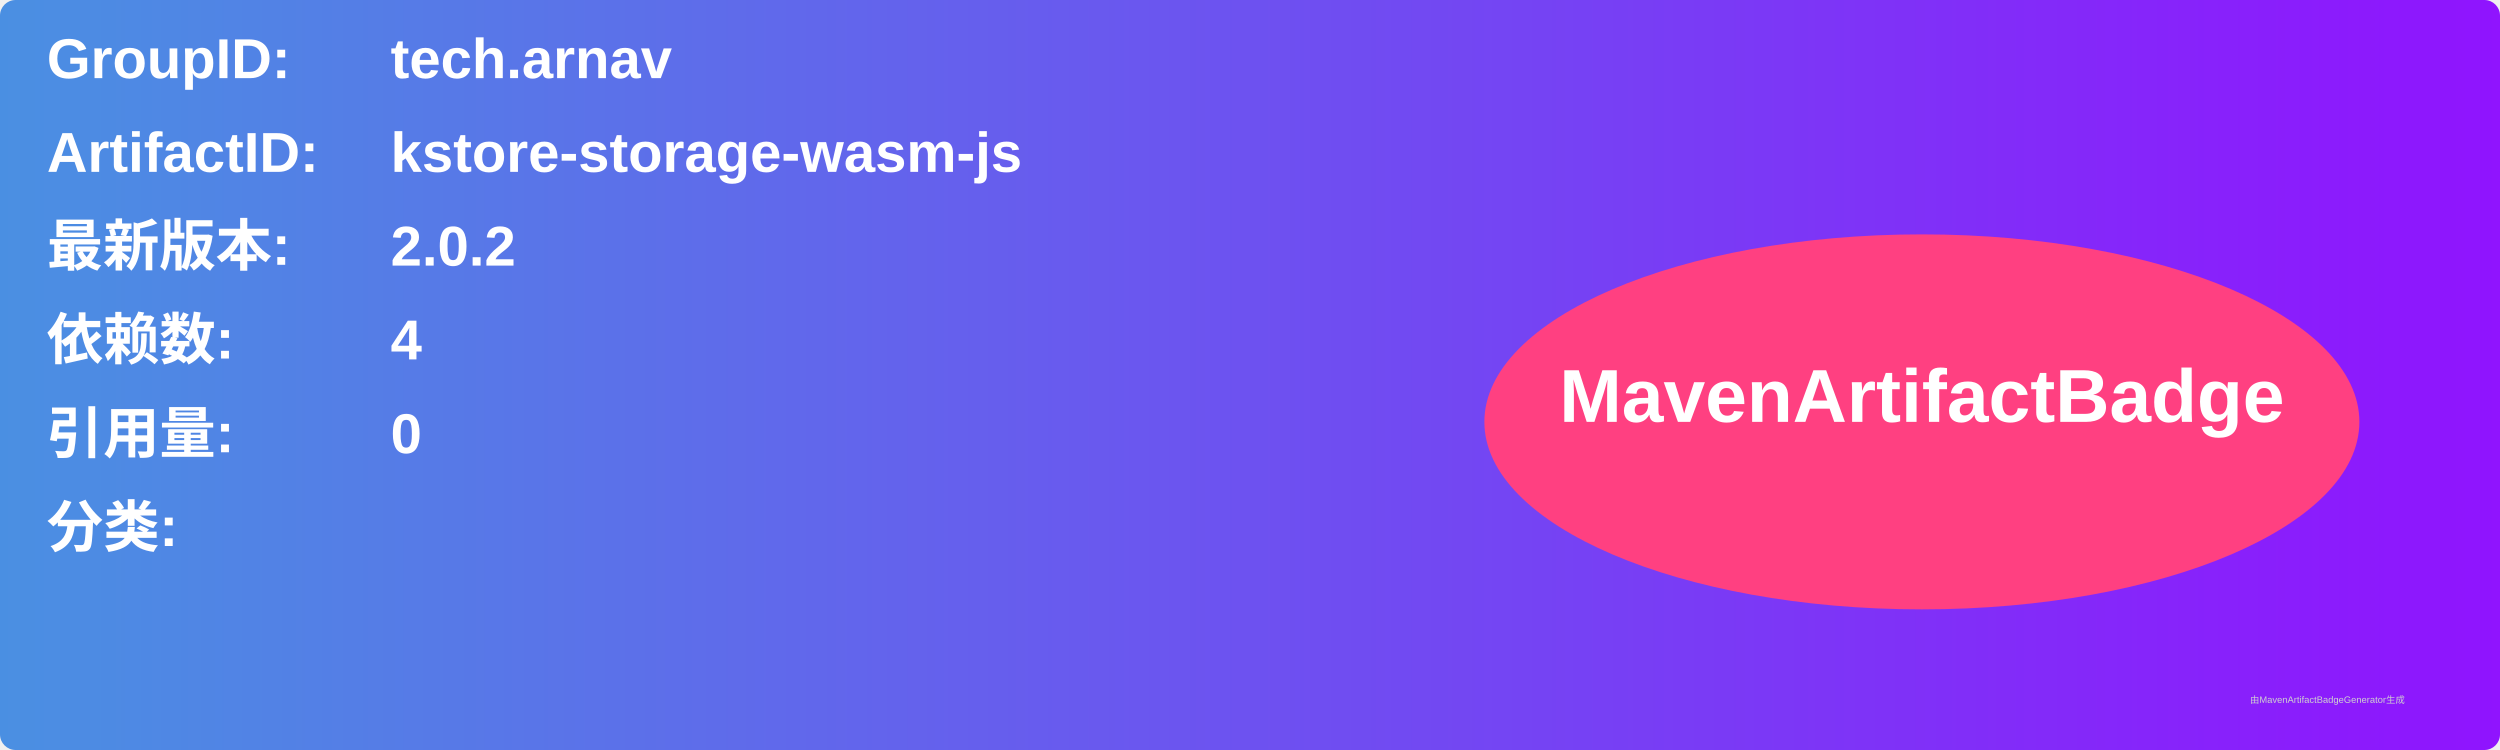
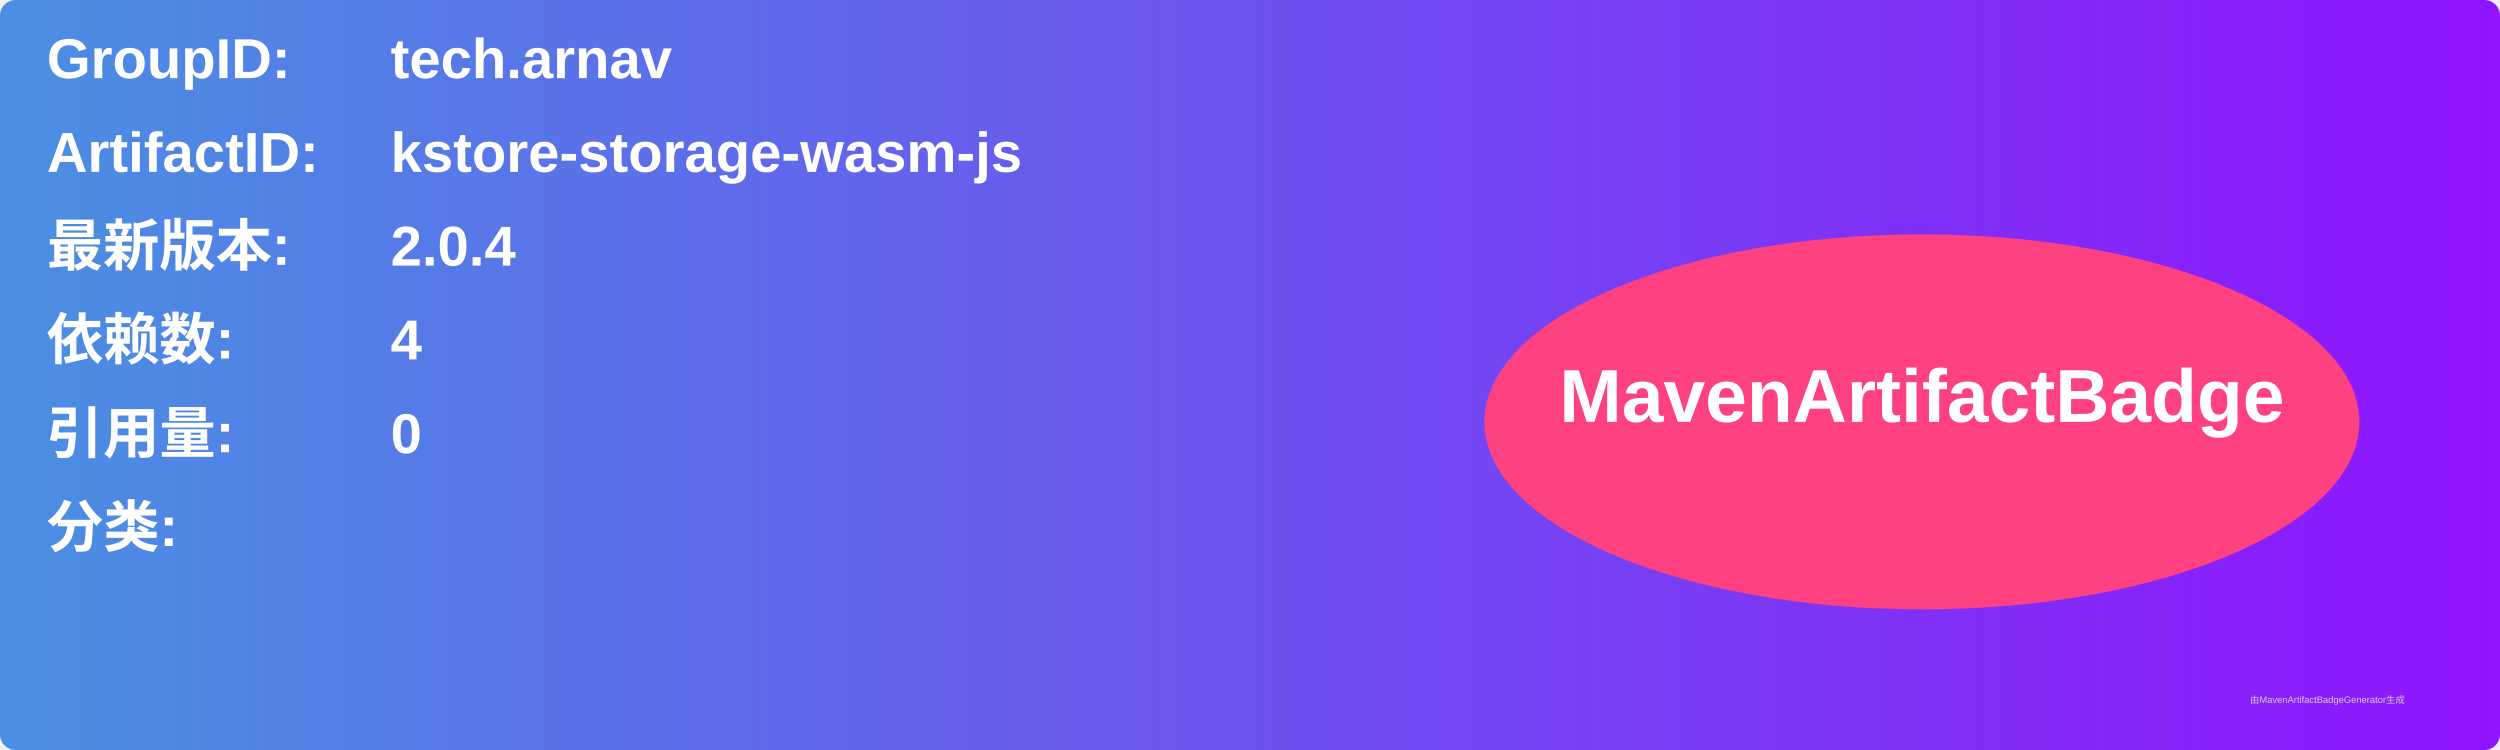
<svg xmlns="http://www.w3.org/2000/svg" width="800" height="240" viewBox="0 0 800 240">
  <linearGradient id="grad" x1="0%" y1="0%" x2="100%" y2="0%">
    <stop offset="0%" stop-color="#4a90e2" />
    <stop offset="100%" stop-color="#9013fe" />
  </linearGradient>
  <rect width="100%" height="100%" rx="5" ry="5" fill="url(#grad)" />
  <g transform="translate(15, 15)">
    <text x="0" y="10" font-family="Arial" font-size="18" fill="white" font-weight="bold" width="260">GroupID:</text>
    <text x="110" y="10" font-family="Arial" font-size="18" fill="white" font-weight="bold" width="460">tech.arnav</text>
    <text x="0" y="40" font-family="Arial" font-size="18" fill="white" font-weight="bold" width="260">ArtifactID:</text>
    <text x="110" y="40" font-family="Arial" font-size="18" fill="white" font-weight="bold" width="460">kstore-storage-wasm-js</text>
    <text x="0" y="70" font-family="Arial" font-size="18" fill="white" font-weight="bold">最新版本:</text>
    <text x="110" y="70" font-family="Arial" font-size="18" fill="white" font-weight="bold">
-       <tspan font-weight="bold">2.0.2</tspan>
+       <tspan font-weight="bold">2.0.4</tspan>
    </text>
    <text x="0" y="100" font-family="Arial" font-size="18" fill="white" font-weight="bold">依赖数: </text>
    <text x="110" y="100" font-family="Arial" font-size="18" fill="white">
      <tspan font-weight="bold">4</tspan>
    </text>
    <text x="0" y="130" font-family="Arial" font-size="18" fill="white" font-weight="bold">引用量: </text>
    <text x="110" y="130" font-family="Arial" font-size="18" fill="white">
      <tspan font-weight="bold">0</tspan>
    </text>
    <text x="0" y="160" font-family="Arial" font-size="18" fill="white" font-weight="bold">分类:</text>
    <text x="10" y="190" font-family="Arial" font-size="10" fill="white">
      <tspan font-weight="bold" />
    </text>
    <ellipse cx="600" cy="120" rx="140" ry="60" fill="#ff4081" />
    <text x="600" y="120" text-anchor="middle" font-family="Arial" font-size="24" fill="white" font-weight="bold">MavenArtifactBadge</text>
  </g>
  <text x="720" y="225" font-family="Arial" font-size="3" fill="#d0d0d0">由MavenArtifactBadgeGenerator生成</text>
</svg>
